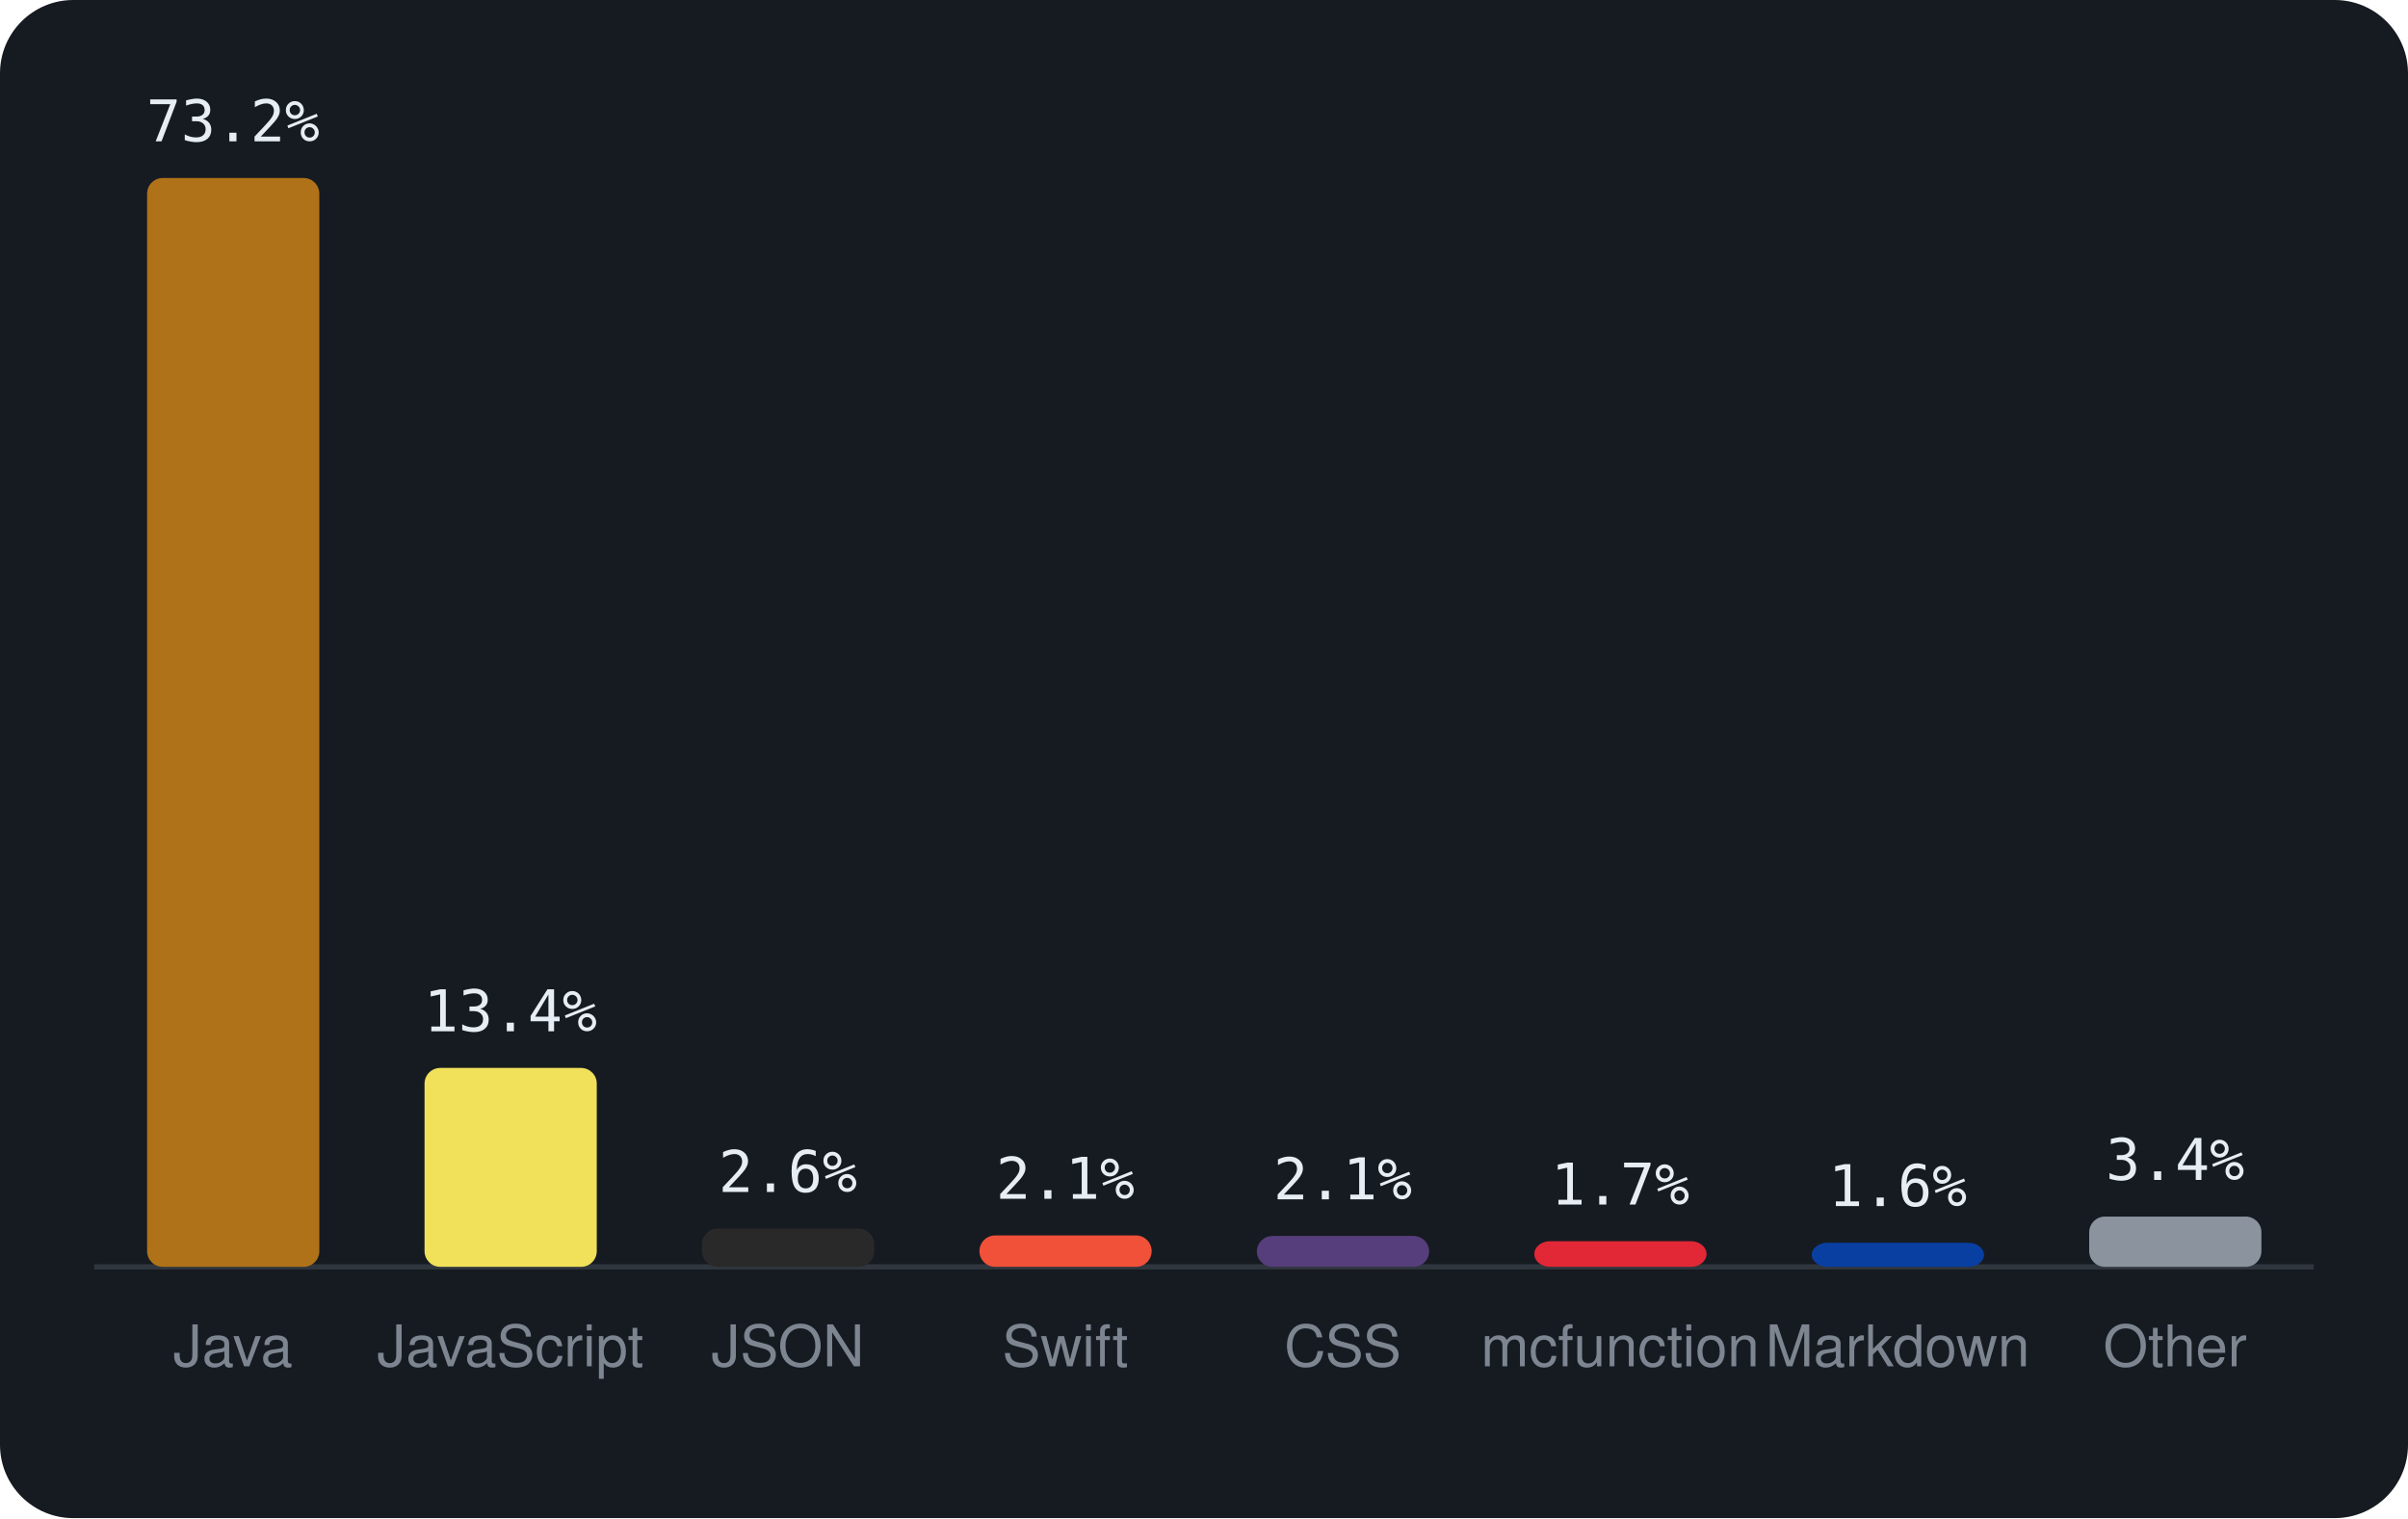
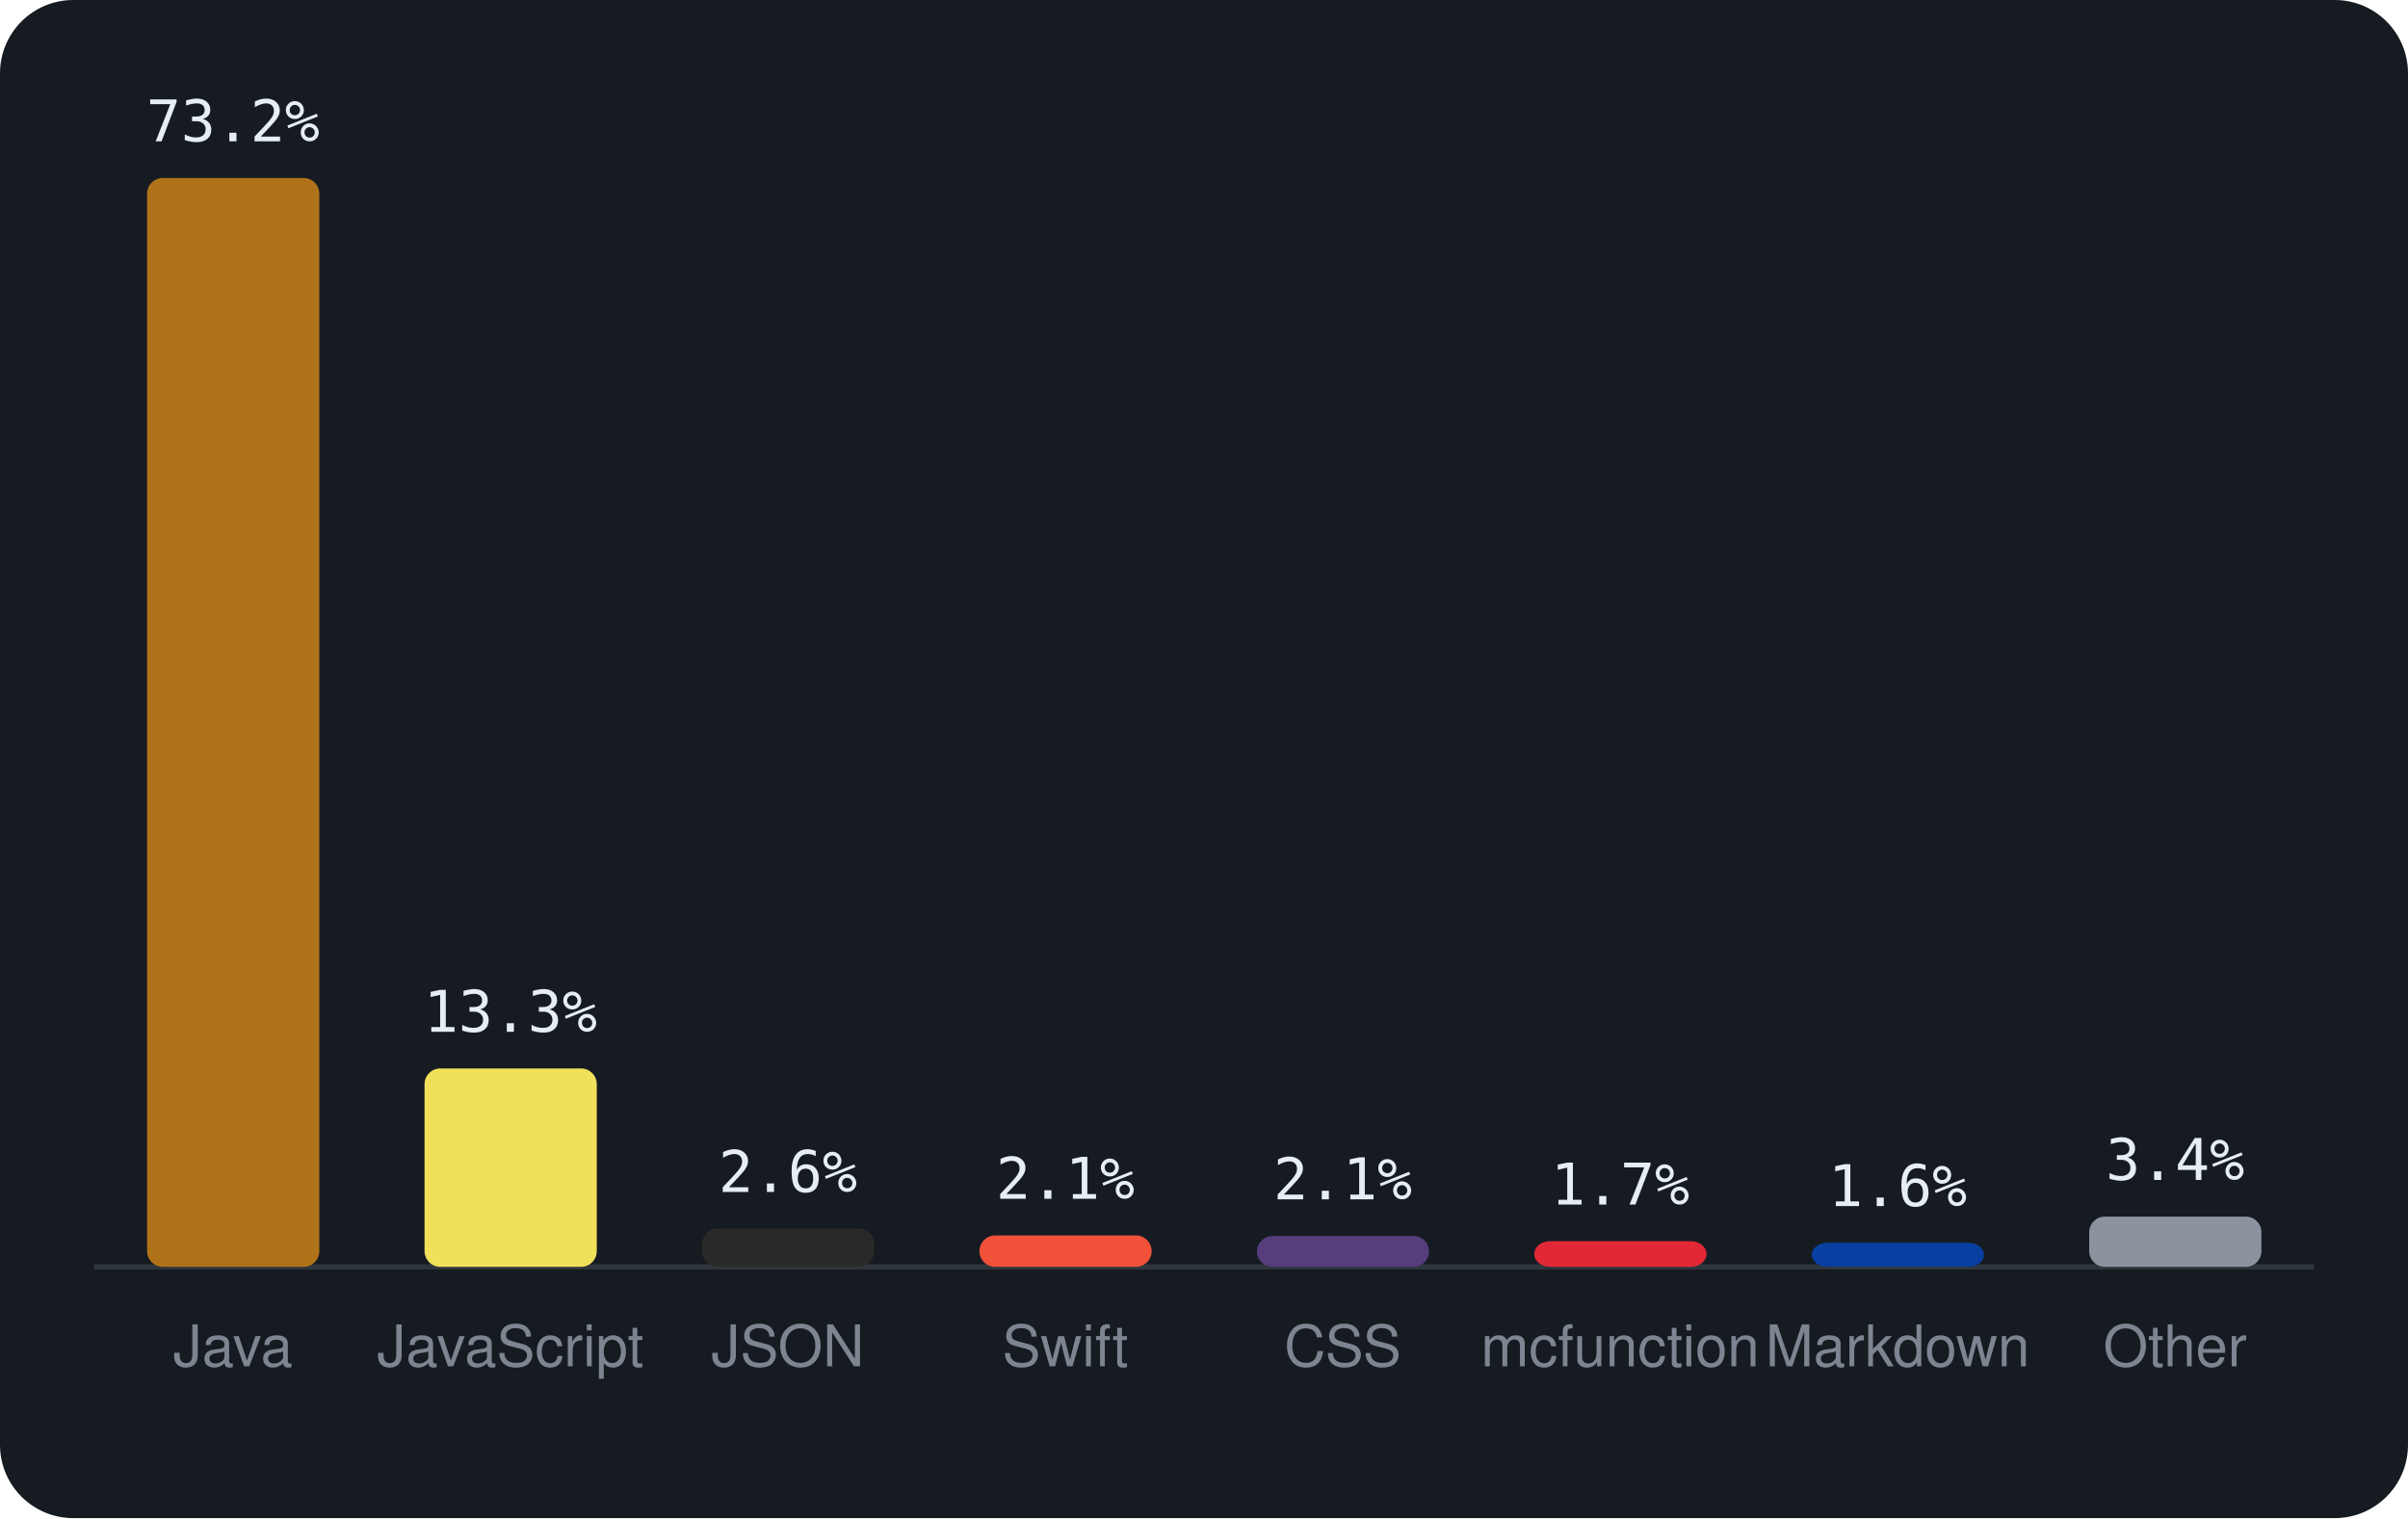
<svg xmlns="http://www.w3.org/2000/svg" viewBox="0 0 460 290" width="460" height="290" font-family="-apple-system,BlinkMacSystemFont,'Segoe UI',Helvetica,Arial,sans-serif">
  <rect width="460" height="290" rx="14" fill="#161b22" />
  <line x1="18" y1="242" x2="442" y2="242" stroke="#30363d" />
  <rect x="28.1" y="34.0" width="32.9" height="208.0" rx="3" fill="#b07219" />
  <text x="44.5" y="27.0" text-anchor="middle" font-size="11" font-family="monospace" fill="#e6edf3">73.2%</text>
  <text x="44.5" y="261" text-anchor="middle" font-size="11" fill="#7d8590">Java</text>
-   <rect x="81.1" y="204.0" width="32.9" height="38.0" rx="3" fill="#f1e05a" />
-   <text x="97.5" y="197.0" text-anchor="middle" font-size="11" font-family="monospace" fill="#e6edf3">13.4%</text>
+   <rect x="81.1" y="204.1" width="32.9" height="37.9" rx="3" fill="#f1e05a" />
+   <text x="97.5" y="197.1" text-anchor="middle" font-size="11" font-family="monospace" fill="#e6edf3">13.3%</text>
  <text x="97.5" y="261" text-anchor="middle" font-size="11" fill="#7d8590">JavaScript</text>
  <rect x="134.1" y="234.7" width="32.9" height="7.3" rx="3" fill="#292929" />
  <text x="150.5" y="227.7" text-anchor="middle" font-size="11" font-family="monospace" fill="#e6edf3">2.6%</text>
  <text x="150.5" y="261" text-anchor="middle" font-size="11" fill="#7d8590">JSON</text>
  <rect x="187.1" y="236.0" width="32.9" height="6.0" rx="3" fill="#F05138" />
  <text x="203.5" y="229.0" text-anchor="middle" font-size="11" font-family="monospace" fill="#e6edf3">2.1%</text>
  <text x="203.5" y="261" text-anchor="middle" font-size="11" fill="#7d8590">Swift</text>
  <rect x="240.1" y="236.1" width="32.9" height="5.9" rx="3" fill="#563d7c" />
  <text x="256.5" y="229.1" text-anchor="middle" font-size="11" font-family="monospace" fill="#e6edf3">2.1%</text>
  <text x="256.5" y="261" text-anchor="middle" font-size="11" fill="#7d8590">CSS</text>
  <rect x="293.1" y="237.1" width="32.9" height="4.9" rx="3" fill="#E22837" />
  <text x="309.5" y="230.1" text-anchor="middle" font-size="11" font-family="monospace" fill="#e6edf3">1.7%</text>
  <text x="309.5" y="261" text-anchor="middle" font-size="11" fill="#7d8590">mcfunction</text>
  <rect x="346.1" y="237.4" width="32.9" height="4.6" rx="3" fill="#083fa1" />
  <text x="362.5" y="230.4" text-anchor="middle" font-size="11" font-family="monospace" fill="#e6edf3">1.6%</text>
  <text x="362.5" y="261" text-anchor="middle" font-size="11" fill="#7d8590">Markdown</text>
  <rect x="399.1" y="232.4" width="32.9" height="9.6" rx="3" fill="#8b949e" />
  <text x="415.5" y="225.4" text-anchor="middle" font-size="11" font-family="monospace" fill="#e6edf3">3.4%</text>
  <text x="415.5" y="261" text-anchor="middle" font-size="11" fill="#7d8590">Other</text>
</svg>
